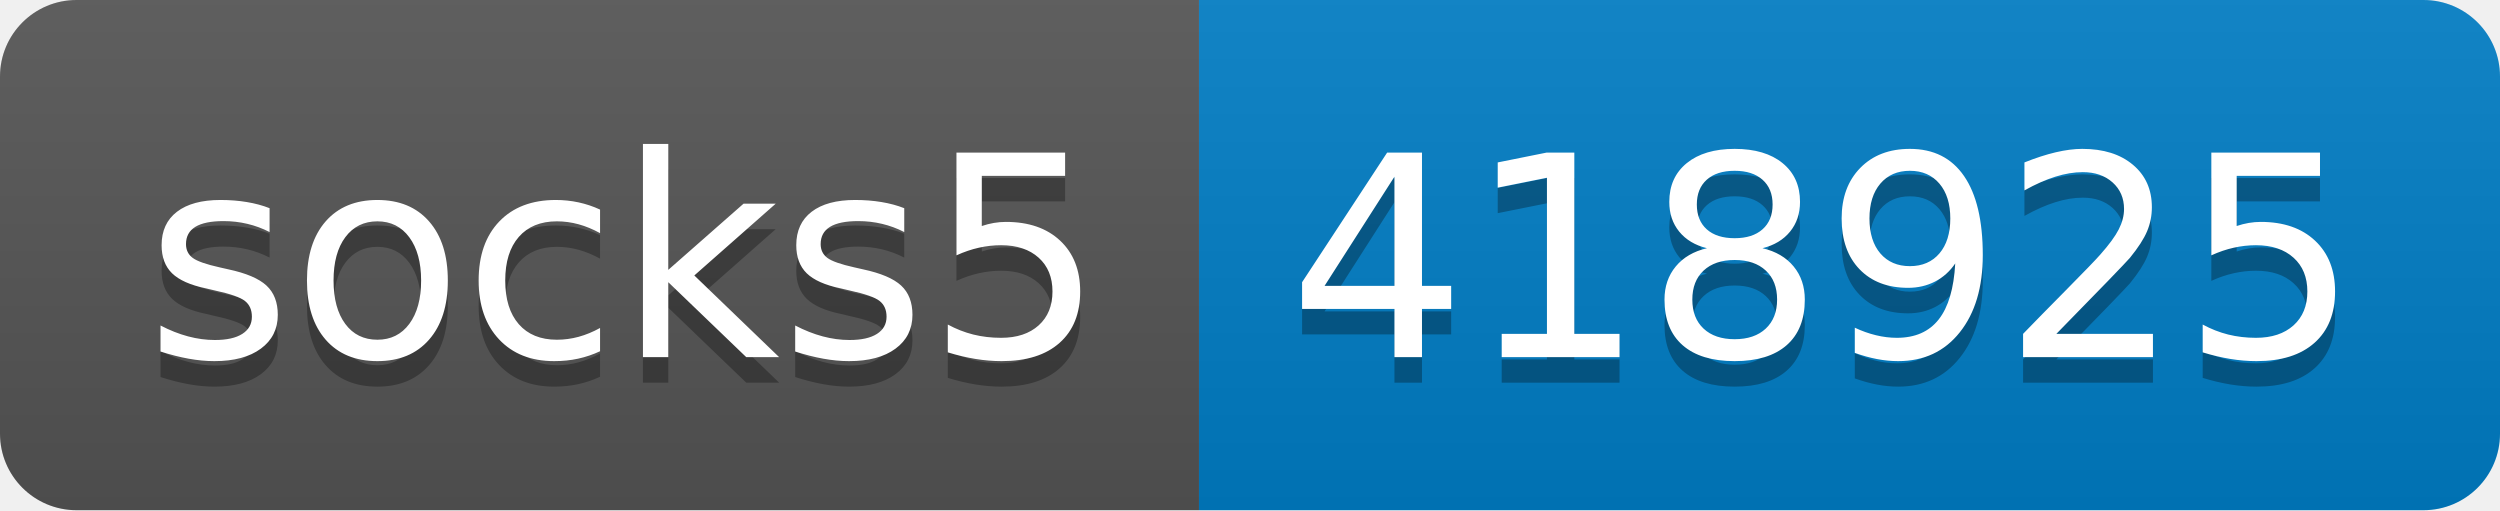
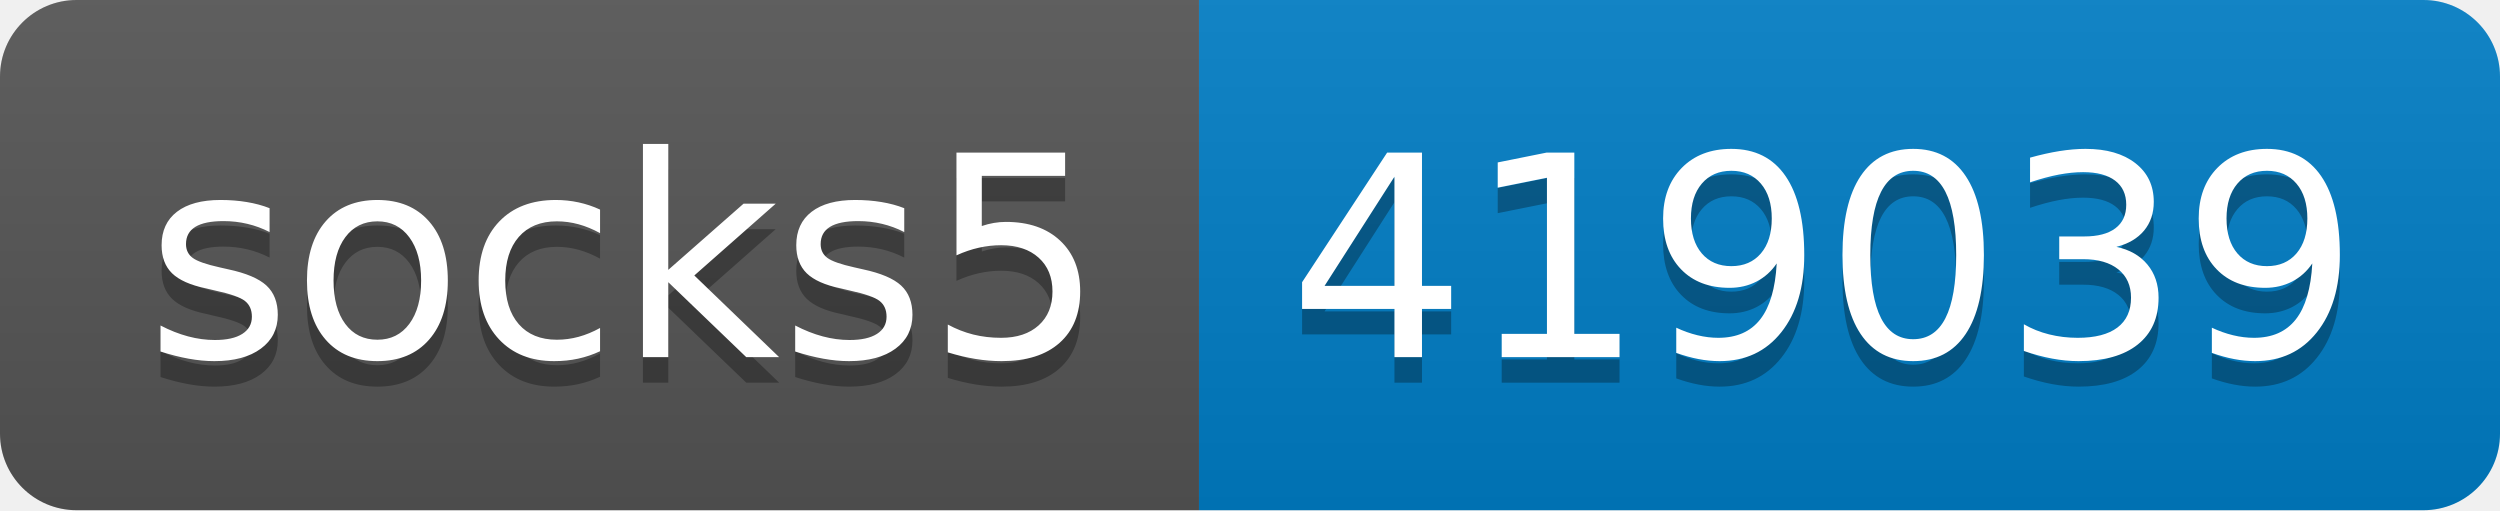
- <svg xmlns="http://www.w3.org/2000/svg" width="98" height="20" role="img" aria-label="socks5: 418925">
+ <svg xmlns="http://www.w3.org/2000/svg" width="98" height="20" role="img" aria-label="socks5: 419039">
  <linearGradient id="s" x2="0" y2="100%">
    <stop offset="0" stop-color="#bbb" stop-opacity=".1" />
    <stop offset="1" stop-opacity=".1" />
  </linearGradient>
  <clipPath id="r">
    <rect width="98" height="20" rx="3" fill="#fff" />
  </clipPath>
  <g clip-path="url(#r)">
    <rect width="47" height="20" fill="#555" />
    <rect x="47" width="51" height="20" fill="#007ec6" />
    <rect width="98" height="20" fill="url(#s)" />
  </g>
  <g fill="#fff" text-anchor="middle" font-family="Verdana,Geneva,DejaVu Sans,sans-serif" text-rendering="geometricPrecision" font-size="110">
    <text aria-hidden="true" x="245" y="150" fill="#010101" fill-opacity=".3" transform="scale(.1)" textLength="370">socks5</text>
    <text x="245" y="140" transform="scale(.1)" fill="#fff" textLength="370">socks5</text>
-     <text aria-hidden="true" x="715" y="150" fill="#010101" fill-opacity=".3" transform="scale(.1)" textLength="410">418925</text>
-     <text x="715" y="140" transform="scale(.1)" fill="#fff" textLength="410">418925</text>
+     <text aria-hidden="true" x="715" y="150" fill="#010101" fill-opacity=".3" transform="scale(.1)" textLength="410">419039</text>
+     <text x="715" y="140" transform="scale(.1)" fill="#fff" textLength="410">419039</text>
  </g>
</svg>
